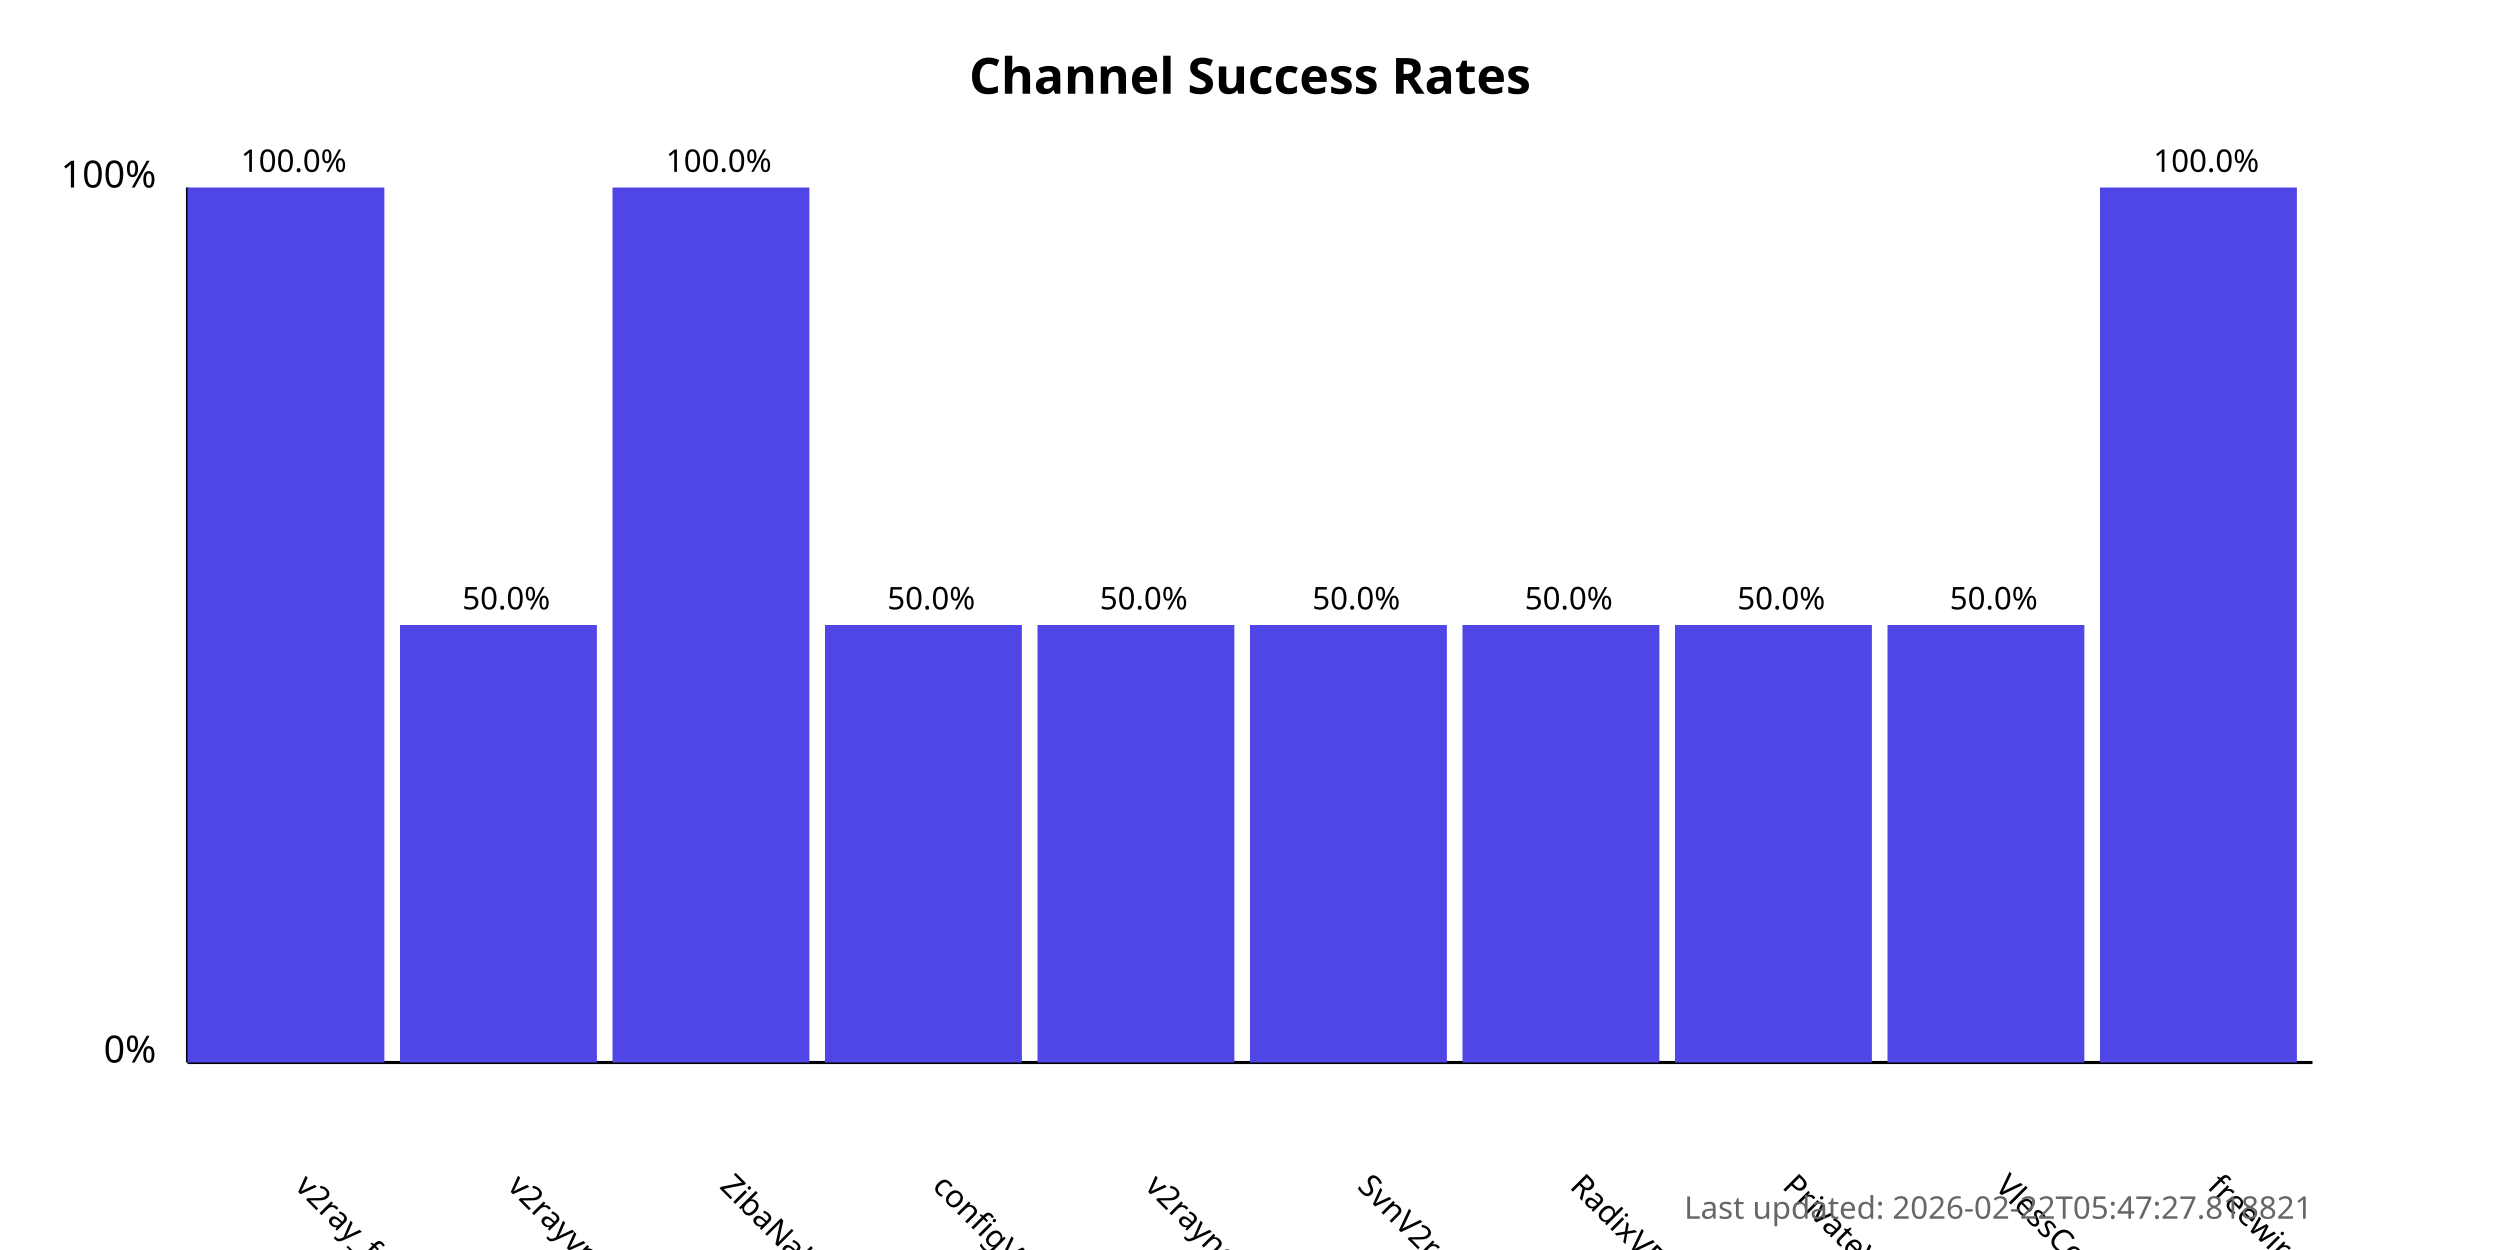
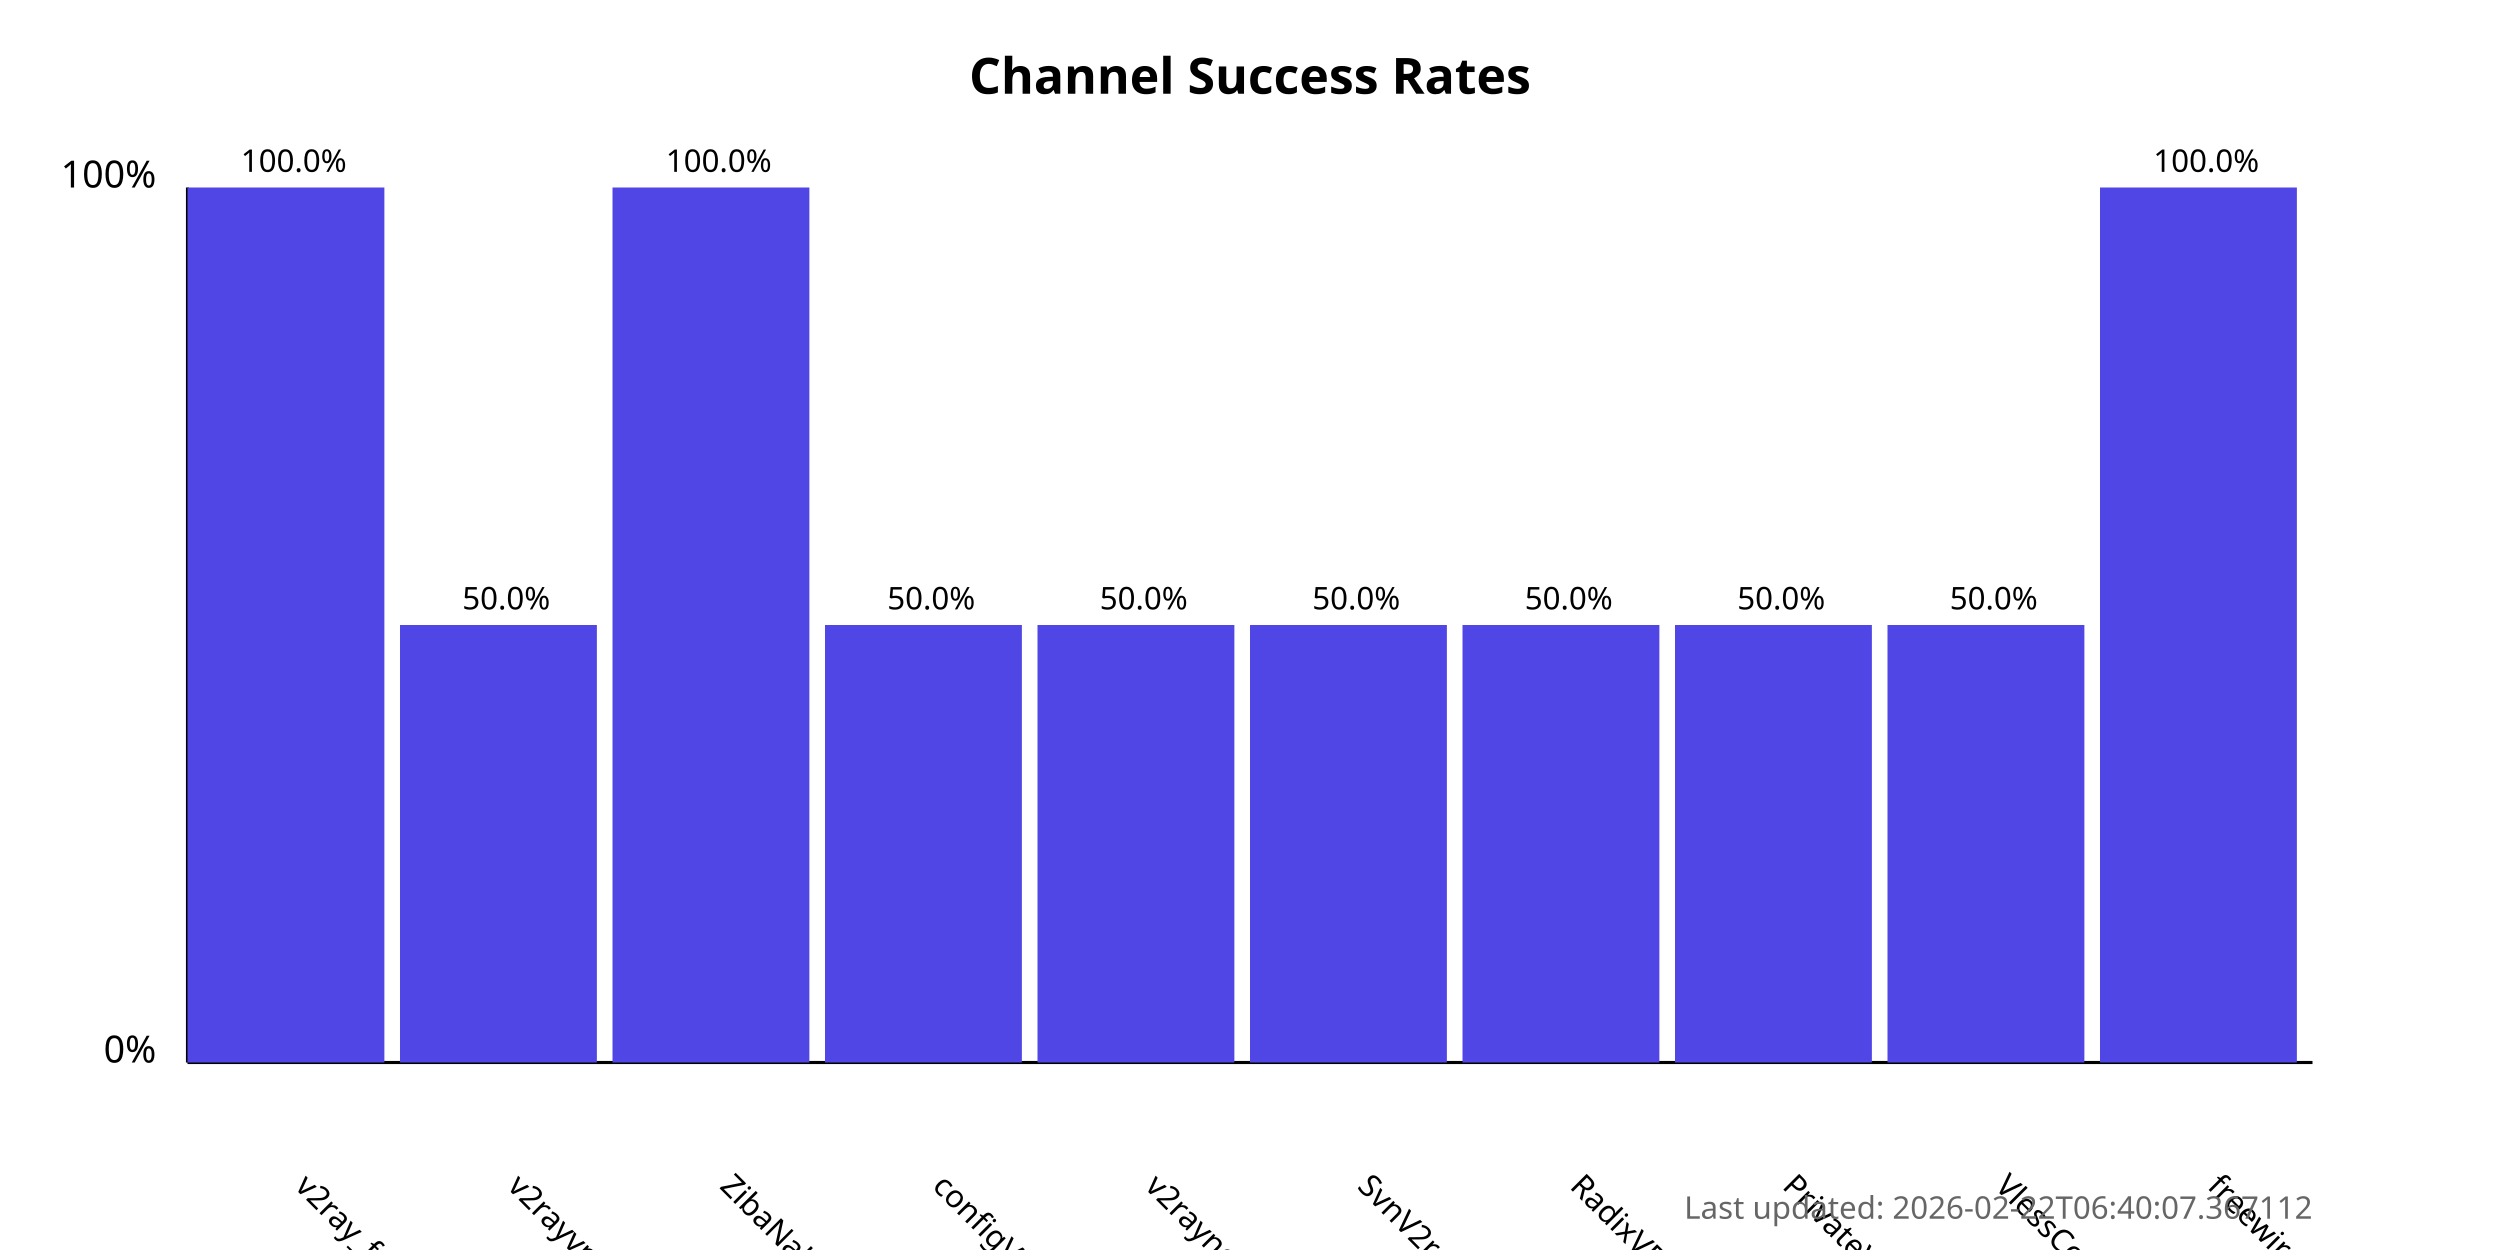
<svg xmlns="http://www.w3.org/2000/svg" width="800" height="400">
  <style>
            .chart-title { font: bold 16px sans-serif; }
            .axis-label { font: 12px sans-serif; }
            .tick-label { font: 10px sans-serif; }
            .bar { fill: #4f46e5; }
            .bar:hover { fill: #6366f1; }
            .timestamp { font: 10px sans-serif; fill: #666; }
        </style>
  <text x="400.0" y="30" text-anchor="middle" class="chart-title">
            Channel Success Rates
        </text>
  <line x1="60" y1="340" x2="60" y2="60" stroke="black" stroke-width="1" />
  <line x1="60" y1="340" x2="740" y2="340" stroke="black" stroke-width="1" />
  <text x="50" y="340" text-anchor="end" class="axis-label">0%</text>
  <text x="50" y="60" text-anchor="end" class="axis-label">100%</text>
  <g>
    <rect x="60" y="60.0" width="63.0" height="280.0" class="bar" />
    <text x="94.0" y="380" transform="rotate(45, 94.0, 380)" text-anchor="start" class="tick-label">
                v2ray_free_conf
            </text>
    <text x="94.0" y="55.0" text-anchor="middle" class="tick-label">
                100.0%
            </text>
  </g>
  <g>
    <rect x="128.0" y="200.0" width="63.0" height="140.0" class="bar" />
    <text x="162.0" y="380" transform="rotate(45, 162.0, 380)" text-anchor="start" class="tick-label">
                v2rayvpno
            </text>
    <text x="162.0" y="195.0" text-anchor="middle" class="tick-label">
                50.0%
            </text>
  </g>
  <g>
    <rect x="196.0" y="60.0" width="63.0" height="280.0" class="bar" />
    <text x="230.0" y="380" transform="rotate(45, 230.0, 380)" text-anchor="start" class="tick-label">
                ZibaNabz
            </text>
    <text x="230.0" y="55.0" text-anchor="middle" class="tick-label">
                100.0%
            </text>
  </g>
  <g>
    <rect x="264.0" y="200.0" width="63.0" height="140.0" class="bar" />
    <text x="298.0" y="380" transform="rotate(45, 298.0, 380)" text-anchor="start" class="tick-label">
                configV2rayForFree
            </text>
    <text x="298.0" y="195.0" text-anchor="middle" class="tick-label">
                50.0%
            </text>
  </g>
  <g>
    <rect x="332.0" y="200.0" width="63.0" height="140.0" class="bar" />
    <text x="366.0" y="380" transform="rotate(45, 366.0, 380)" text-anchor="start" class="tick-label">
                v2rayngvpn
            </text>
    <text x="366.0" y="195.0" text-anchor="middle" class="tick-label">
                50.0%
            </text>
  </g>
  <g>
    <rect x="400.0" y="200.0" width="63.0" height="140.0" class="bar" />
    <text x="434.0" y="380" transform="rotate(45, 434.0, 380)" text-anchor="start" class="tick-label">
                SvnV2ray
            </text>
    <text x="434.0" y="195.0" text-anchor="middle" class="tick-label">
                50.0%
            </text>
  </g>
  <g>
    <rect x="468.0" y="200.0" width="63.0" height="140.0" class="bar" />
    <text x="502.0" y="380" transform="rotate(45, 502.0, 380)" text-anchor="start" class="tick-label">
                RadixVPN
            </text>
    <text x="502.0" y="195.0" text-anchor="middle" class="tick-label">
                50.0%
            </text>
  </g>
  <g>
    <rect x="536.0" y="200.0" width="63.0" height="140.0" class="bar" />
    <text x="570.0" y="380" transform="rotate(45, 570.0, 380)" text-anchor="start" class="tick-label">
                PrivateVPNs
            </text>
    <text x="570.0" y="195.0" text-anchor="middle" class="tick-label">
                50.0%
            </text>
  </g>
  <g>
    <rect x="604.0" y="200.0" width="63.0" height="140.0" class="bar" />
    <text x="638.0" y="380" transform="rotate(45, 638.0, 380)" text-anchor="start" class="tick-label">
                VlessConfig
            </text>
    <text x="638.0" y="195.0" text-anchor="middle" class="tick-label">
                50.0%
            </text>
  </g>
  <g>
    <rect x="672.0" y="60.0" width="63.0" height="280.0" class="bar" />
    <text x="706.0" y="380" transform="rotate(45, 706.0, 380)" text-anchor="start" class="tick-label">
                freewireguard
            </text>
    <text x="706.0" y="55.0" text-anchor="middle" class="tick-label">
                100.0%
            </text>
  </g>
  <text x="740" y="390" text-anchor="end" class="timestamp">
-             Last updated: 2026-02-22T05:47:27.818821
+             Last updated: 2026-02-22T06:40:07.367112
        </text>
</svg>
